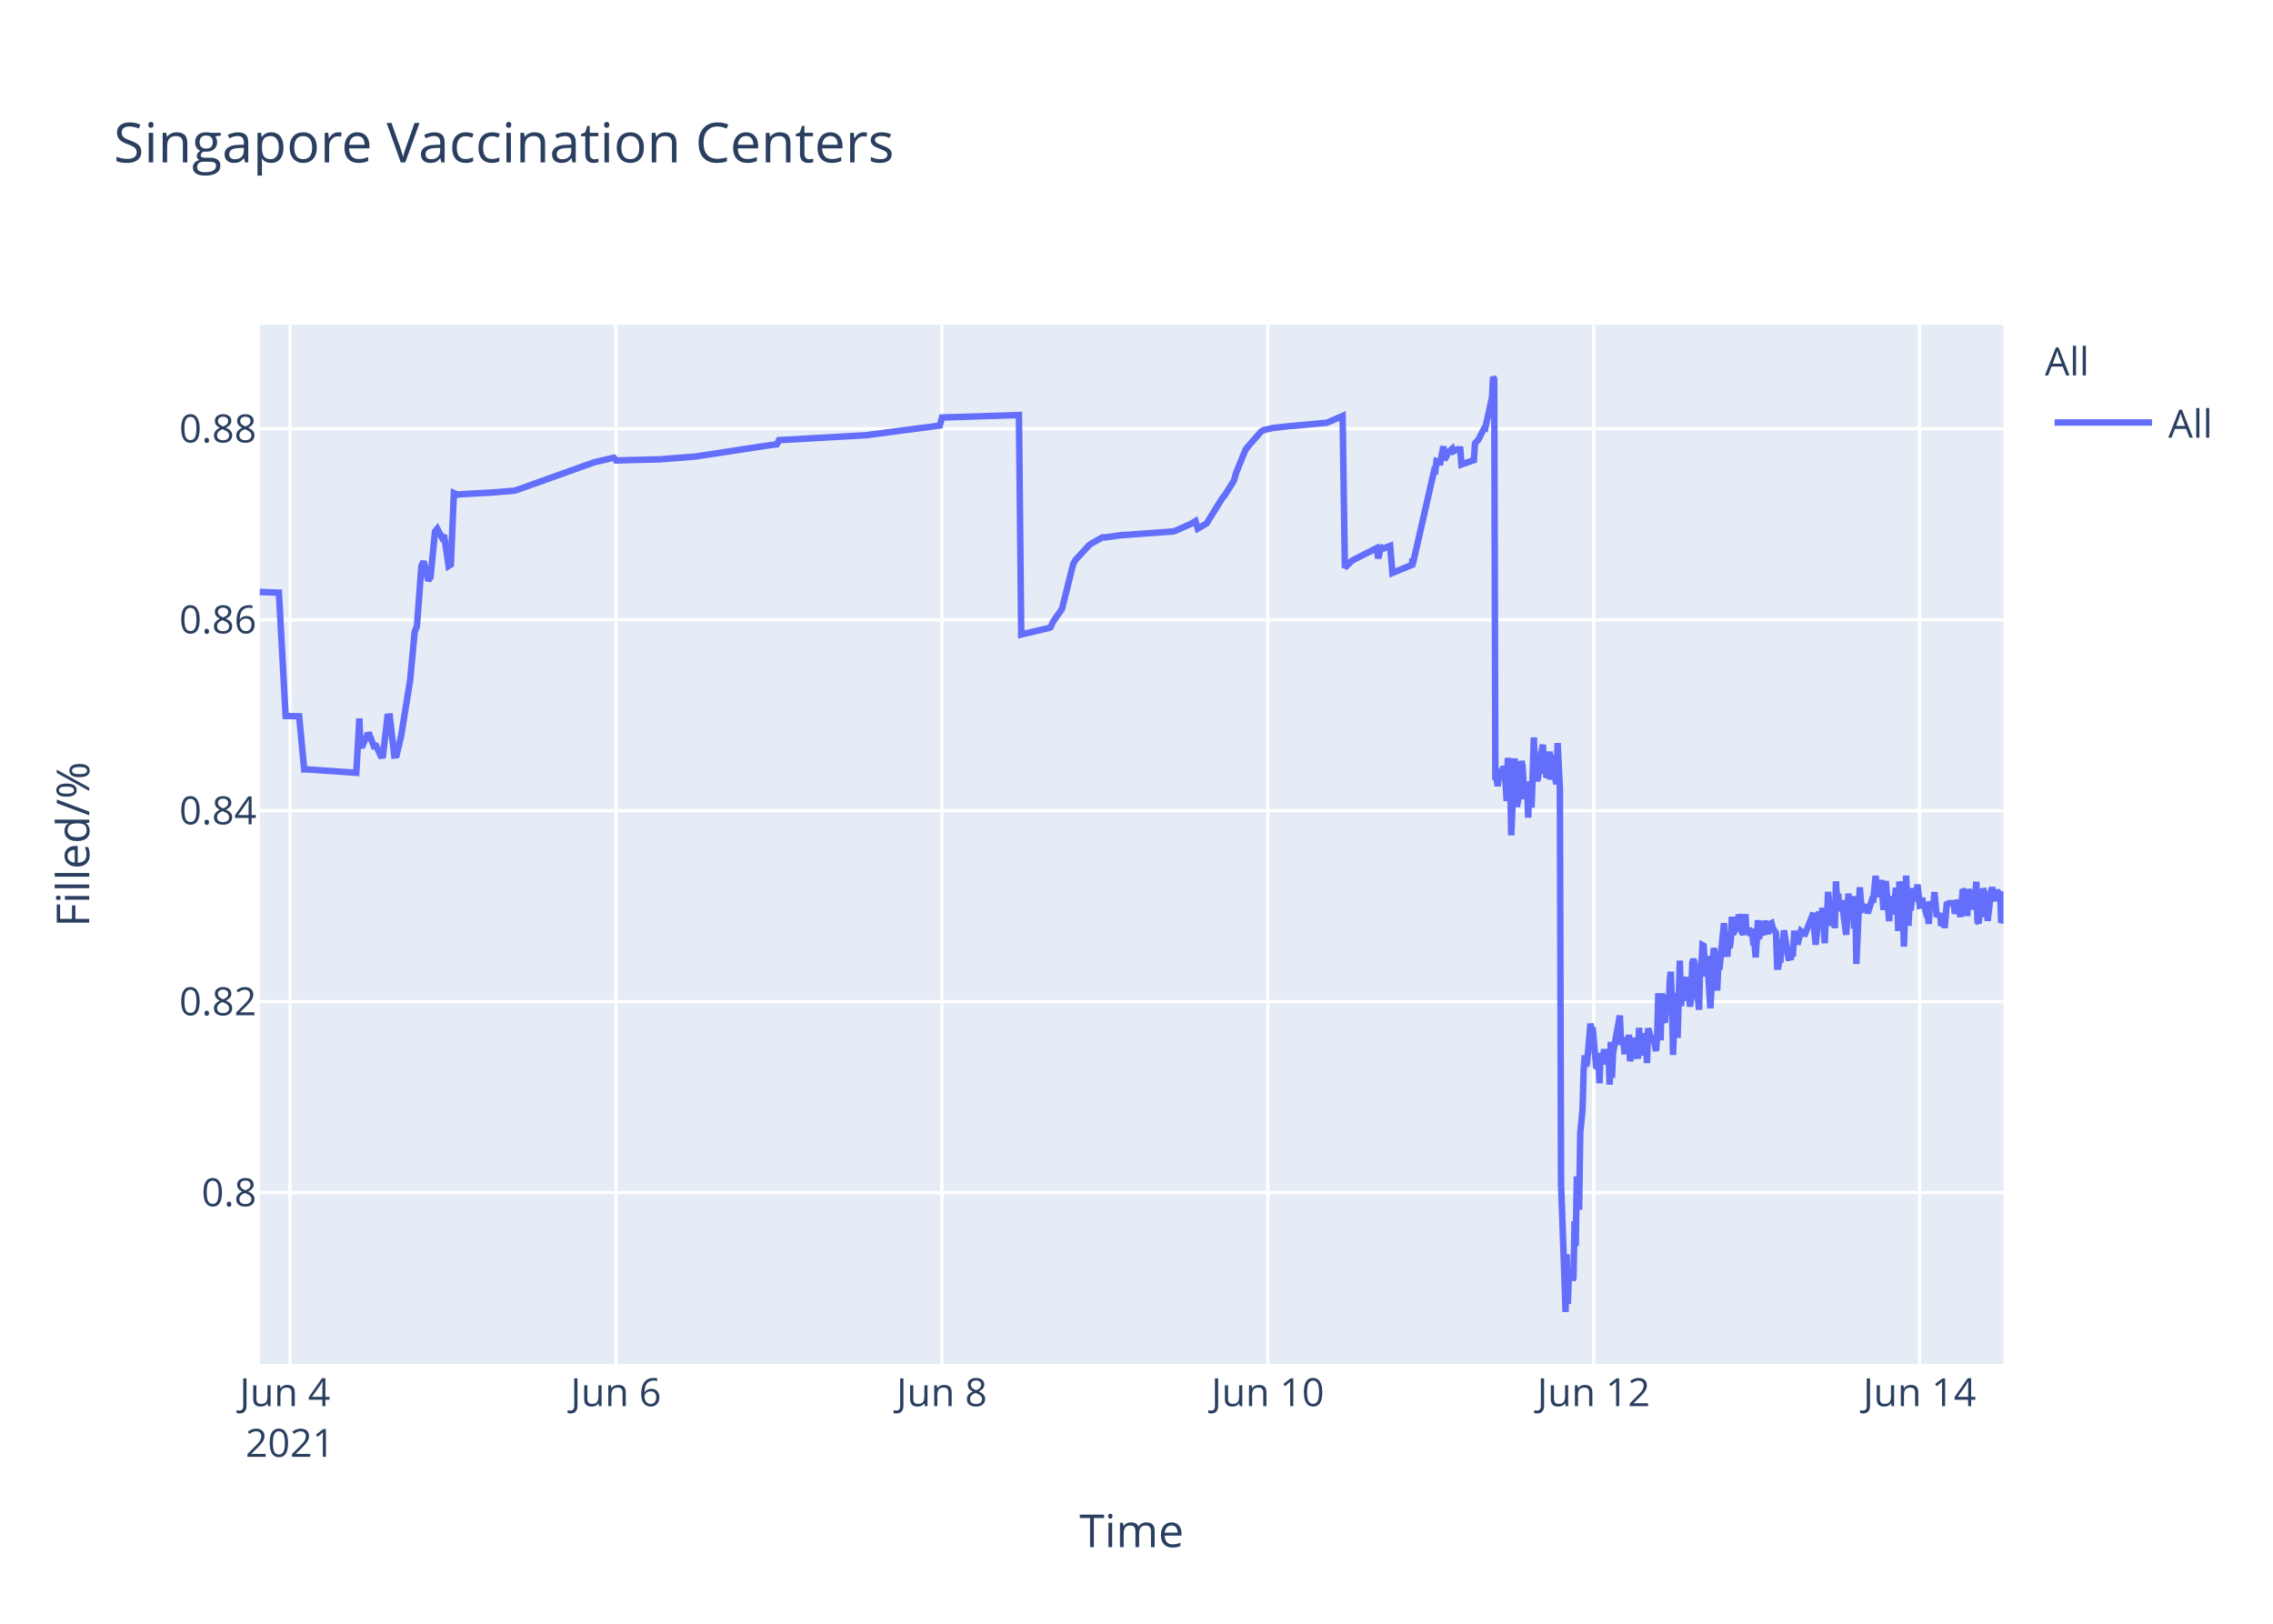
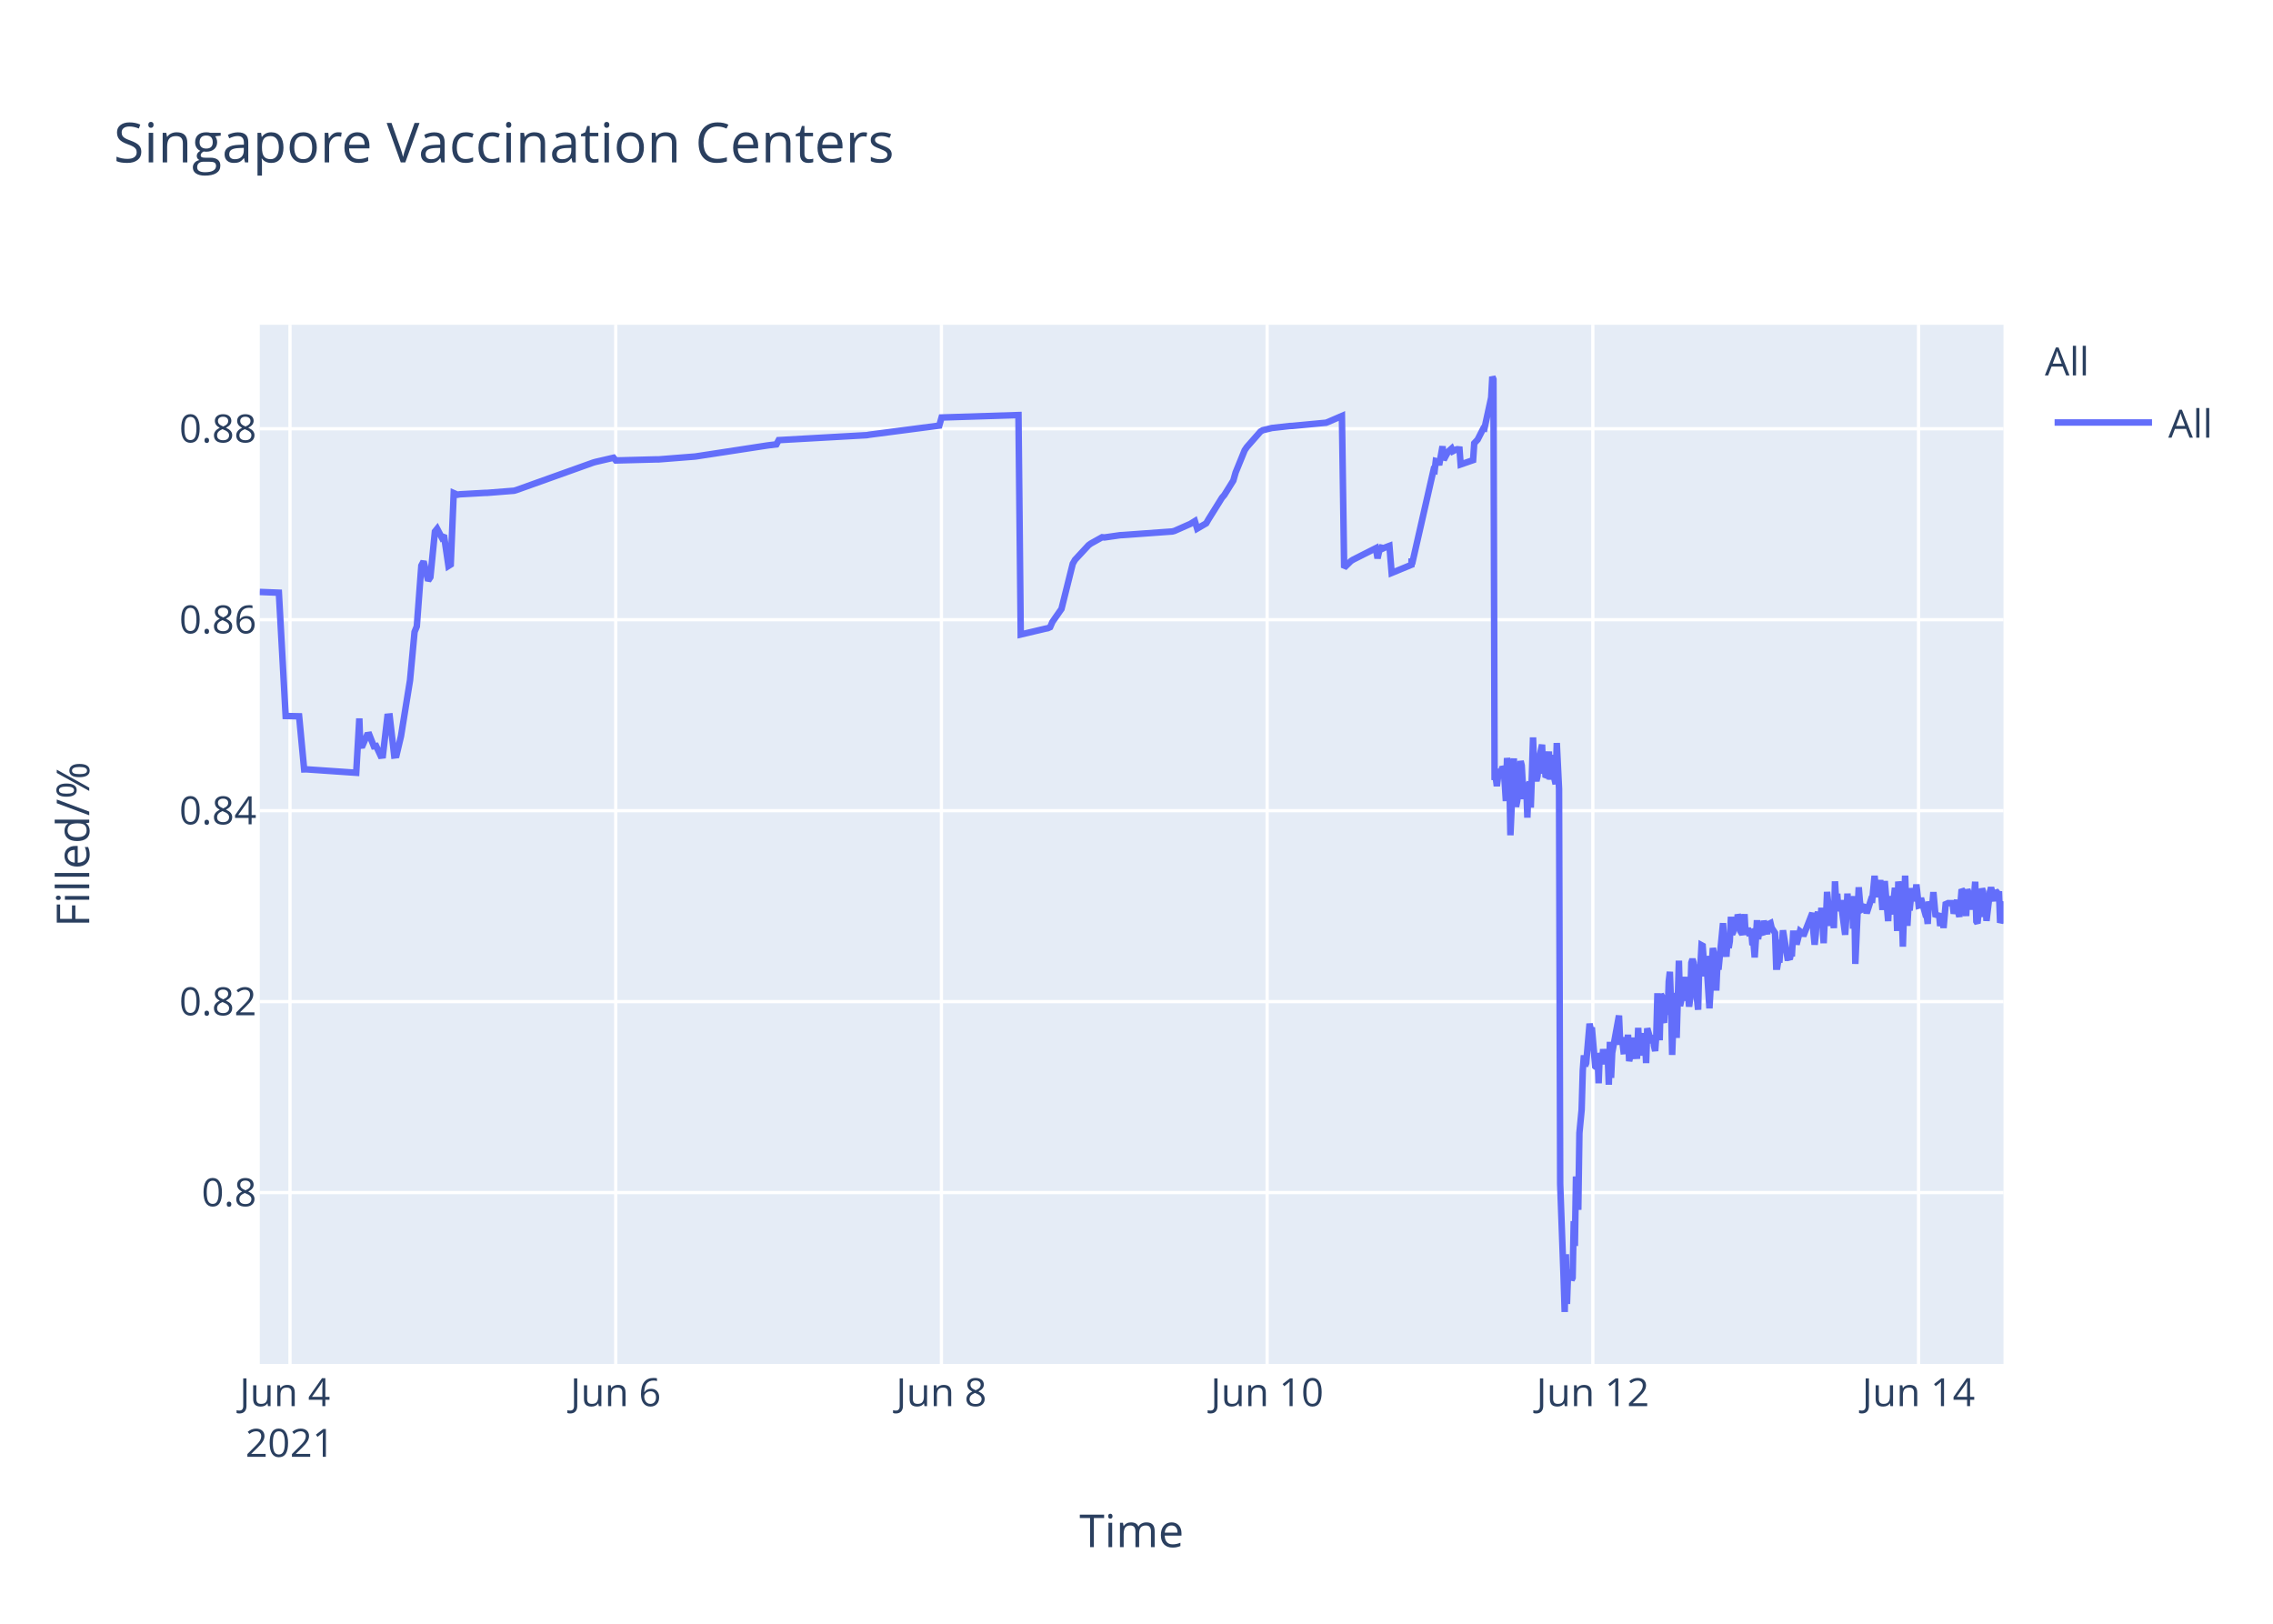
<svg xmlns="http://www.w3.org/2000/svg" class="main-svg" width="700" height="500" style="" viewBox="0 0 700 500">
  <rect x="0" y="0" width="700" height="500" style="fill: rgb(255, 255, 255); fill-opacity: 1;" />
-   <defs id="defs-e1fdca">
+   <defs id="defs-eab509">
    <g class="clips">
-       <clipPath id="clipe1fdcaxyplot" class="plotclip">
+       <clipPath id="clipeab509xyplot" class="plotclip">
        <rect width="537" height="320" />
      </clipPath>
-       <clipPath class="axesclip" id="clipe1fdcax">
+       <clipPath class="axesclip" id="clipeab509x">
        <rect x="80" y="0" width="537" height="500" />
      </clipPath>
-       <clipPath class="axesclip" id="clipe1fdcay">
+       <clipPath class="axesclip" id="clipeab509y">
        <rect x="0" y="100" width="700" height="320" />
      </clipPath>
-       <clipPath class="axesclip" id="clipe1fdcaxy">
+       <clipPath class="axesclip" id="clipeab509xy">
        <rect x="80" y="100" width="537" height="320" />
      </clipPath>
    </g>
    <g class="gradients" />
  </defs>
  <g class="bglayer">
    <rect class="bg" x="80" y="100" width="537" height="320" style="fill: rgb(229, 236, 246); fill-opacity: 1; stroke-width: 0;" />
  </g>
  <g class="layer-below">
    <g class="imagelayer" />
    <g class="shapelayer" />
  </g>
  <g class="cartesianlayer">
    <g class="subplot xy">
      <g class="layer-subplot">
        <g class="shapelayer" />
        <g class="imagelayer" />
      </g>
      <g class="gridlayer">
        <g class="x">
-           <path class="xgrid crisp" transform="translate(89.32,0)" d="M0,100v320" style="stroke: rgb(255, 255, 255); stroke-opacity: 1; stroke-width: 1px;" />
-           <path class="xgrid crisp" transform="translate(189.69,0)" d="M0,100v320" style="stroke: rgb(255, 255, 255); stroke-opacity: 1; stroke-width: 1px;" />
-           <path class="xgrid crisp" transform="translate(290.06,0)" d="M0,100v320" style="stroke: rgb(255, 255, 255); stroke-opacity: 1; stroke-width: 1px;" />
-           <path class="xgrid crisp" transform="translate(390.43,0)" d="M0,100v320" style="stroke: rgb(255, 255, 255); stroke-opacity: 1; stroke-width: 1px;" />
-           <path class="xgrid crisp" transform="translate(490.8,0)" d="M0,100v320" style="stroke: rgb(255, 255, 255); stroke-opacity: 1; stroke-width: 1px;" />
-           <path class="xgrid crisp" transform="translate(591.17,0)" d="M0,100v320" style="stroke: rgb(255, 255, 255); stroke-opacity: 1; stroke-width: 1px;" />
+           <path class="xgrid crisp" transform="translate(89.31,0)" d="M0,100v320" style="stroke: rgb(255, 255, 255); stroke-opacity: 1; stroke-width: 1px;" />
+           <path class="xgrid crisp" transform="translate(189.62,0)" d="M0,100v320" style="stroke: rgb(255, 255, 255); stroke-opacity: 1; stroke-width: 1px;" />
+           <path class="xgrid crisp" transform="translate(289.92,0)" d="M0,100v320" style="stroke: rgb(255, 255, 255); stroke-opacity: 1; stroke-width: 1px;" />
+           <path class="xgrid crisp" transform="translate(390.23,0)" d="M0,100v320" style="stroke: rgb(255, 255, 255); stroke-opacity: 1; stroke-width: 1px;" />
+           <path class="xgrid crisp" transform="translate(490.53,0)" d="M0,100v320" style="stroke: rgb(255, 255, 255); stroke-opacity: 1; stroke-width: 1px;" />
+           <path class="xgrid crisp" transform="translate(590.84,0)" d="M0,100v320" style="stroke: rgb(255, 255, 255); stroke-opacity: 1; stroke-width: 1px;" />
        </g>
        <g class="y">
          <path class="ygrid crisp" transform="translate(0,367.23)" d="M80,0h537" style="stroke: rgb(255, 255, 255); stroke-opacity: 1; stroke-width: 1px;" />
          <path class="ygrid crisp" transform="translate(0,308.43)" d="M80,0h537" style="stroke: rgb(255, 255, 255); stroke-opacity: 1; stroke-width: 1px;" />
          <path class="ygrid crisp" transform="translate(0,249.63)" d="M80,0h537" style="stroke: rgb(255, 255, 255); stroke-opacity: 1; stroke-width: 1px;" />
          <path class="ygrid crisp" transform="translate(0,190.83)" d="M80,0h537" style="stroke: rgb(255, 255, 255); stroke-opacity: 1; stroke-width: 1px;" />
          <path class="ygrid crisp" transform="translate(0,132.03)" d="M80,0h537" style="stroke: rgb(255, 255, 255); stroke-opacity: 1; stroke-width: 1px;" />
        </g>
      </g>
      <g class="zerolinelayer" />
      <path class="xlines-below" />
      <path class="ylines-below" />
      <g class="overlines-below" />
      <g class="xaxislayer-below" />
      <g class="yaxislayer-below" />
      <g class="overaxes-below" />
-       <g class="plot" transform="translate(80,100)" clip-path="url('#clipe1fdcaxyplot')">
+       <g class="plot" transform="translate(80,100)" clip-path="url('#clipeab509xyplot')">
        <g class="scatterlayer mlayer">
-           <g class="trace scatter trace370b99" style="stroke-miterlimit: 2; opacity: 1;">
+           <g class="trace scatter traced42505" style="stroke-miterlimit: 2; opacity: 1;">
            <g class="fills" />
            <g class="errorbars" />
            <g class="lines">
-               <path class="js-line" d="M0,82.28L5.89,82.51L7.97,120.48L12.13,120.57L13.68,136.92L14.33,136.9L29.72,137.96L30.68,121.23L30.97,129.62L31.67,129.56L33.06,126.37L33.76,126.27L35.15,129.79L35.85,129.7L37.24,132.71L37.94,132.63L39.33,120.69L40.03,120.62L41.42,132.64L42.12,132.55L43.52,126.68L46.3,109.51L47.7,94.58L48.39,92.89L49.79,74.17L50.48,72.87L51.88,78.78L52.58,77.73L53.97,63.68L54.67,62.82L56.06,65.47L56.76,64.83L58.15,74.27L58.85,73.83L59.77,51.83L60.94,52.34L61.64,52.21L69.3,51.78L70,51.77L78.36,51.11L79.06,50.91L102.76,42.44L103.46,42.24L109.03,40.95L109.73,41.79L122.28,41.46L122.97,41.46L134.13,40.58L134.82,40.48L157.13,37.08L157.82,36.99L159.22,36.83L159.92,35.53L187.1,34L187.79,33.87L209.41,31.05L210.1,28.56L233.8,27.81L234.5,95.38L242.19,93.57L242.86,93.44L243.56,93.12L244.26,91.51L246.35,88.51L247.05,87.52L250.53,73.59L251.23,72.39L255.41,67.88L256.11,67.37L259.59,65.43L260.29,65.5L265.17,64.8L265.87,64.77L281.2,63.66L281.89,63.48L286.77,61.32L287.47,60.89L288.17,60.46L288.86,62.78L291.65,61.15L292.35,59.94L296.53,53.24L297.23,52.44L300.02,47.98L300.71,45.51L303.5,38.66L304.2,37.65L308.38,32.89L309.1,32.47L311.17,31.98L311.87,31.8L317.44,31.18L318.14,31.16L328.59,30.17L329.29,29.9L333.47,28.09L334.17,74.81L336.26,72.76L336.96,72.32L343.93,68.8L344.46,71.93L345.29,68.25L345.32,69.25L345.99,67.95L346.02,68.94L346.72,68.62L347.42,68.35L348.11,68.09L348.81,76.43L354.91,73.91L354.94,72.31L354.97,72.03L355.08,73.74L361.7,44.74L362.05,44.87L362.4,41.95L363.1,42.12L363.45,43.2L364.49,37.43L364.84,41.6L365.88,39.66L366.23,39.05L367.28,38.13L367.63,38.96L368.67,38.42L369.02,38.33L369.72,38.4L370.07,43.02L373.9,41.69L374.25,36.5L374.95,35.76L375.29,35.39L377.04,31.97L377.38,32.01L379.48,22.43L379.82,16L380.17,16.8L380.52,140.18L380.87,139.22L381.22,142.07L381.92,136.79L382.27,138.99L382.61,137.43L382.96,136.15L383.31,136.63L383.66,141.25L384.01,146.68L384.36,133.42L385.05,138.09L385.4,157.2L386.45,133.53L386.79,145.44L387.14,148.42L387.49,146.68L387.84,144.02L388.54,134.36L388.88,135.71L389.23,141.84L389.58,146.05L389.93,142.1L390.28,141.74L390.63,151.77L390.98,141.68L391.32,140.84L391.67,148.68L392.02,138.39L392.37,127.07L392.72,137.58L393.07,139.13L393.42,140.49L393.76,138.92L394.11,134.18L395.16,129.31L395.51,138.25L395.86,134.05L396.2,138.68L396.55,138.81L397.25,131.42L397.6,140.05L398.29,132.48L398.65,138.41L399.34,141.46L399.69,128.79L400.39,142.96L400.74,264.58L401.78,293.12L402.13,304L402.48,286.22L402.83,301.52L403.18,291.75L403.52,292.1L403.87,291.07L404.22,294.16L404.57,293.46L404.92,276.02L405.27,283.67L405.61,262.28L406.31,272.54L406.66,248.89L407.36,241.71L407.7,229.6L408.05,224.98L408.4,228.24L408.75,227.36L409.8,215.22L410.14,217.06L410.49,216.4L411.54,228.38L411.89,228.68L412.23,224.72L412.58,233.57L412.93,224.28L413.28,225.36L413.63,227.75L413.98,223.07L414.33,225.77L414.68,226.33L415.03,223.26L415.37,224.52L415.72,234.01L416.07,220.81L416.42,231.91L416.77,224.2L418.86,212.72L419.21,220.76L419.91,220.72L420.25,223.7L420.6,223.67L420.95,219.37L421.3,223.08L421.64,218.62L421.99,226.76L422.34,225.2L422.69,224.19L423.04,219.51L423.39,225.16L424.43,225.11L424.78,216.49L425.13,225.05L425.48,220.43L425.83,220.57L426.18,218.19L426.52,220.92L426.88,219.84L427.22,227.36L427.57,216.65L428.62,220.31L428.96,220.98L429.31,218.78L429.66,222.11L430.01,223.64L430.36,218.66L430.7,205.85L431.06,215.25L431.4,220.32L431.75,206.18L432.1,206.81L432.45,214.16L432.8,214.11L433.15,206.99L433.85,212.47L434.19,202.23L434.54,199.24L434.89,208.71L435.24,224.84L435.58,215.2L435.93,214.49L436.28,205.74L436.63,219.6L437.33,195.82L437.68,209.77L438.72,202.05L439.07,205.17L439.42,200.81L439.77,208.16L440.11,206.35L440.46,209.96L440.81,207.44L441.16,196.45L441.51,195.36L441.86,196.45L442.21,201.41L443.25,210.92L443.6,197.09L443.95,197.31L444.3,191.05L444.65,191.24L444.99,196.07L445.34,200.65L445.69,194.37L446.74,210.5L447.08,204.27L447.78,191.94L448.13,193.62L448.48,197L448.83,205.03L449.18,197.14L449.52,198.57L450.92,184.28L451.27,189.51L451.96,194.59L452.31,189.23L452.66,191.91L453.01,189.81L453.36,182.31L453.71,187.7L454.06,187L454.4,183.28L454.75,186.18L455.1,185.69L455.46,181.61L455.8,182.61L456.15,186.54L456.85,187.68L457.19,186.58L457.54,181.49L457.89,187.81L458.59,185.81L458.94,187.22L459.64,187L459.99,190.98L460.33,190.65L460.68,194.82L461.03,189.57L461.38,183.36L461.72,189.2L462.07,186.45L463.12,187.85L463.47,183.53L464.51,187.65L464.86,184.59L465.56,184.25L465.91,185.71L466.95,187.29L467.3,197.68L467.65,197.68L468,195.53L468.35,195.52L468.69,190.33L469.04,190.33L469.39,186.49L470.79,194.95L471.13,194.95L471.48,195.4L471.83,193.58L472.18,193.58L472.53,187.5L473.22,187.5L473.57,190.84L474.62,186.75L474.97,187.03L475.32,187.03L475.66,188.23L478.45,181.13L478.8,187.27L479.15,190.9L479.5,187.7L479.84,181.79L480.19,180.91L480.54,182.93L480.89,184.81L481.24,179.55L481.94,190.44L482.29,182.8L482.64,183.07L482.98,174.64L484.03,185.09L484.37,181.21L484.72,181.99L485.07,185.79L485.42,171.39L485.77,177.83L486.12,175.21L486.47,180.5L486.82,179.53L487.16,177.22L488.56,187.84L488.91,182.58L489.25,175.16L489.6,180.33L489.95,178.23L490.65,176.4L491,185.95L491.34,175.93L491.69,196.82L492.74,173.22L493.09,177.47L493.44,180.21L493.78,180.03L494.13,179.15L494.83,179.35L495.18,181.21L496.57,176.9L496.92,176.97L497.62,169.69L497.97,173.52L498.32,176.28L498.66,172.21L499.01,173.97L499.36,171L500.06,180.19L500.41,175.33L500.75,171.32L501.8,183.64L502.15,176L503.19,181.54L503.54,176.71L503.89,173.38L504.24,176.61L504.59,186.68L504.94,171.47L505.29,173.34L505.63,176.71L505.98,180.06L506.34,191.51L507.03,169.64L507.38,179.24L507.73,185.08L508.07,178.84L508.42,180.35L509.12,173.52L509.69,177.41L510.17,175.84L510.51,172.35L511.21,178.87L511.56,178.77L511.91,176.54L512.95,180.35L513.3,181.62L513.65,181.6L514,184.49L514.35,177.62L514.7,178.94L515.05,178.93L515.39,178.92L515.74,174.71L516.44,182.31L516.79,181.81L517.14,181.81L517.49,181.29L517.83,185.14L518.53,181.68L518.88,185.76L519.58,177.83L519.92,178.11L520.27,178.11L521.67,178.1L522.02,181.35L523.06,177.13L523.41,180.97L523.76,182.3L524.11,178.08L524.45,173.89L524.8,174.32L525.15,178.07L525.5,178.06L525.85,182.07L526.2,173.86L526.54,174.82L526.89,179.2L527.59,175.06L527.94,180.13L528.64,171.51L528.98,183.74L529.33,184.31L529.68,181.03L530.03,176.05L530.38,182.38L530.73,173.59L531.08,174.64L531.42,179.55L531.77,177.66L532.12,183.56L533.17,174.61L533.51,173.28L534.56,177.46L534.91,174.3L535.26,174.68L535.62,176.52L535.95,174.45L536.3,184.13L536.65,183.4L537,178.51" style="vector-effect: non-scaling-stroke; fill: none; stroke: rgb(99, 110, 250); stroke-opacity: 1; stroke-width: 2px; opacity: 1;" />
+               <path class="js-line" d="M0,82.28L5.88,82.51L7.97,120.48L12.12,120.57L13.67,136.92L14.32,136.9L29.7,137.96L30.66,121.23L30.95,129.62L31.65,129.56L33.04,126.37L33.74,126.27L35.13,129.79L35.83,129.7L37.22,132.71L37.91,132.63L39.31,120.69L40.01,120.62L41.4,132.64L42.1,132.55L43.49,126.68L46.27,109.51L47.67,94.58L48.36,92.89L49.76,74.17L50.45,72.87L51.85,78.78L52.54,77.73L53.94,63.68L54.63,62.82L56.02,65.47L56.72,64.83L58.11,74.27L58.81,73.83L59.73,51.83L60.9,52.34L61.6,52.21L69.26,51.78L69.96,51.77L78.31,51.11L79.01,50.91L102.69,42.44L103.39,42.24L108.96,40.95L109.66,41.79L122.2,41.46L122.89,41.46L134.04,40.58L134.74,40.48L156.33,37.17L157.02,37.08L159.11,36.83L159.81,35.53L186.98,34L187.67,33.87L209.27,31.05L209.97,28.56L233.65,27.81L234.35,95.38L242.03,93.57L242.71,93.44L243.4,93.12L244.1,91.51L246.19,88.51L246.89,87.52L250.37,73.59L251.06,72.39L255.24,67.88L255.94,67.37L259.42,65.43L260.12,65.5L265,64.8L265.69,64.77L281.02,63.66L281.71,63.48L286.59,61.32L287.28,60.89L287.98,60.46L288.68,62.78L291.46,61.15L292.16,59.94L296.34,53.24L297.04,52.44L299.82,47.98L300.52,45.51L303.31,38.66L304,37.65L308.18,32.89L308.9,32.47L310.97,31.98L311.66,31.8L317.24,31.18L317.93,31.16L328.38,30.17L329.08,29.9L333.26,28.09L333.95,74.81L336.04,72.76L336.74,72.32L343.71,68.8L344.24,71.93L345.07,68.25L345.1,69.25L345.76,67.95L345.8,68.94L346.49,68.62L347.19,68.35L347.89,68.09L348.58,76.43L354.68,73.91L354.71,72.31L354.74,72.03L354.85,73.74L361.47,44.74L361.82,44.87L362.17,41.95L362.86,42.12L363.21,43.2L364.25,37.43L364.6,41.6L365.65,39.66L366,39.05L367.04,38.13L367.39,38.96L368.44,38.42L368.78,38.33L369.48,38.4L369.83,43.02L373.66,41.69L374.01,36.5L374.7,35.76L375.05,35.39L376.79,31.97L377.14,32.01L379.23,22.43L379.58,16L379.93,16.8L380.28,140.18L380.62,139.22L380.97,142.07L381.67,136.79L382.02,138.99L382.37,137.43L382.72,136.15L383.06,136.63L383.41,141.25L383.76,146.68L384.11,133.42L384.8,138.09L385.15,157.2L386.2,133.53L386.54,145.44L386.89,148.42L387.24,146.68L387.59,144.02L388.29,134.36L388.63,135.71L388.98,141.84L389.33,146.05L389.68,142.1L390.03,141.74L390.37,151.77L390.72,141.68L391.07,140.84L391.42,148.68L391.77,138.39L392.12,127.07L392.47,137.58L392.81,139.13L393.16,140.49L393.51,138.92L393.86,134.18L394.9,129.31L395.25,138.25L395.6,134.05L395.95,138.68L396.3,138.81L396.99,131.42L397.34,140.05L398.04,132.48L398.39,138.41L399.08,141.46L399.43,128.79L400.13,142.96L400.48,264.58L401.52,293.12L401.87,304L402.22,286.22L402.57,301.52L402.91,291.75L403.26,292.1L403.61,291.07L403.96,294.16L404.31,293.46L404.66,276.02L405,283.67L405.35,262.28L406.05,272.54L406.4,248.89L407.09,241.71L407.44,229.6L407.79,224.98L408.14,228.24L408.49,227.36L409.53,215.22L409.88,217.06L410.23,216.4L411.27,228.38L411.62,228.68L411.97,224.72L412.32,233.57L412.67,224.28L413.01,225.36L413.36,227.75L413.71,223.07L414.06,225.77L414.41,226.33L414.76,223.26L415.1,224.52L415.45,234.01L415.8,220.81L416.15,231.91L416.5,224.2L418.59,212.72L418.94,220.76L419.63,220.72L419.98,223.7L420.33,223.67L420.68,219.37L421.03,223.08L421.37,218.62L421.72,226.76L422.07,225.2L422.42,224.19L422.77,219.51L423.11,225.16L424.16,225.11L424.51,216.49L424.86,225.05L425.2,220.43L425.55,220.57L425.9,218.19L426.25,220.92L426.6,219.84L426.94,227.36L427.29,216.65L428.34,220.31L428.69,220.98L429.03,218.78L429.38,222.11L429.73,223.64L430.08,218.66L430.43,205.85L430.78,215.25L431.12,220.32L431.47,206.18L431.82,206.81L432.17,214.16L432.52,214.11L432.87,206.99L433.57,212.47L433.91,202.23L434.26,199.24L434.61,208.71L434.96,224.84L435.3,215.2L435.65,214.49L436,205.74L436.35,219.6L437.04,195.82L437.39,209.77L437.74,208.24L438.09,203.32L438.44,202.05L438.78,205.17L439.13,200.81L439.48,208.16L439.83,206.35L440.18,209.96L440.53,207.44L440.87,196.45L441.22,195.36L441.57,196.45L441.92,201.41L442.96,210.92L443.31,197.09L443.66,197.31L444.01,191.05L444.36,191.24L444.71,196.07L445.06,200.65L445.4,194.37L446.45,210.5L446.8,204.27L447.49,191.94L447.84,193.62L448.19,197L448.54,205.03L448.89,197.14L449.23,198.57L450.63,184.28L450.98,189.51L451.67,194.59L452.02,189.23L452.37,191.91L452.72,189.81L453.07,182.31L453.41,187.7L453.76,187L454.11,183.28L454.46,186.18L454.81,185.69L455.16,181.61L455.51,182.61L455.86,186.54L456.55,187.68L456.9,186.58L457.24,181.49L457.59,187.81L458.29,185.81L458.64,187.22L459.34,187L459.69,190.98L460.04,190.65L460.38,194.82L460.73,189.57L461.08,183.36L461.43,189.2L461.77,186.45L462.82,187.85L463.17,183.53L464.21,187.65L464.56,184.59L465.26,184.25L465.6,185.71L466.65,187.29L467,197.68L467.35,197.68L467.7,195.53L468.04,195.52L468.39,190.33L468.74,190.33L469.09,186.49L470.48,194.95L470.83,194.95L471.18,195.4L471.52,193.58L471.87,193.58L472.22,187.5L472.92,187.5L473.27,190.84L474.31,186.75L474.66,187.03L475.01,187.03L475.36,188.23L478.14,181.13L478.49,187.27L478.84,190.9L479.19,187.7L479.53,181.79L479.88,180.91L480.23,182.93L480.58,184.81L480.93,179.55L481.62,190.44L481.97,182.8L482.33,183.07L482.67,174.64L483.71,185.09L484.06,181.21L484.41,181.99L484.76,185.79L485.11,171.39L485.46,177.83L485.8,175.21L486.15,180.5L486.5,179.53L486.85,177.22L488.24,187.84L488.59,182.58L488.94,175.16L489.29,180.33L489.63,178.23L490.33,176.4L490.68,185.95L491.03,175.93L491.37,196.82L492.42,173.22L492.77,177.47L493.12,180.21L493.46,180.03L493.81,179.15L494.51,179.35L494.86,181.21L496.25,176.9L496.6,176.97L497.3,169.69L497.65,173.52L497.99,176.28L498.34,172.21L498.69,173.97L499.04,171L499.73,180.19L500.08,175.33L500.43,171.32L501.48,183.64L501.83,176L502.87,181.54L503.22,176.71L503.57,173.38L503.91,176.61L504.26,186.68L504.61,171.47L504.96,173.34L505.31,176.71L505.66,180.06L506.01,191.51L506.71,169.64L507.05,179.24L507.4,185.08L507.75,178.84L508.09,180.35L508.79,173.52L509.36,177.41L509.84,175.84L510.18,172.35L510.88,178.87L511.23,178.77L511.58,176.54L512.62,180.35L512.97,181.62L513.32,181.6L513.67,184.49L514.01,177.62L514.37,178.94L514.71,178.93L515.06,178.92L515.41,174.71L516.1,182.31L516.46,181.81L516.8,181.81L517.15,181.29L517.5,185.14L518.2,181.68L518.54,185.76L519.24,177.83L519.59,178.11L519.94,178.11L521.33,178.1L521.68,181.35L522.72,177.13L523.07,180.97L523.42,182.3L523.77,178.08L524.11,173.89L524.46,174.32L524.81,178.07L525.16,178.06L525.51,182.07L525.86,173.86L526.2,174.82L526.55,179.2L527.25,175.06L527.6,180.13L528.29,171.51L528.64,183.74L528.99,184.31L529.34,181.03L529.69,176.05L530.03,182.38L530.38,173.59L530.73,174.64L531.08,179.55L531.43,177.66L531.77,183.56L532.82,174.61L533.17,173.28L534.21,177.46L534.56,174.3L534.91,174.68L535.27,176.52L535.61,174.45L535.96,184.13L536.3,183.4L536.65,178.51L537,178.68" style="vector-effect: non-scaling-stroke; fill: none; stroke: rgb(99, 110, 250); stroke-opacity: 1; stroke-width: 2px; opacity: 1;" />
            </g>
            <g class="points" />
            <g class="text" />
          </g>
        </g>
      </g>
      <g class="overplot" />
      <path class="xlines-above crisp" d="M0,0" style="fill: none;" />
      <path class="ylines-above crisp" d="M0,0" style="fill: none;" />
      <g class="overlines-above" />
      <g class="xaxislayer-above">
        <g class="xtick">
-           <text text-anchor="middle" x="0" y="433" transform="translate(89.32,0)" style="font-family: 'Open Sans', verdana, arial, sans-serif; font-size: 12px; fill: rgb(42, 63, 95); fill-opacity: 1; white-space: pre;">
+           <text text-anchor="middle" x="0" y="433" transform="translate(89.31,0)" style="font-family: 'Open Sans', verdana, arial, sans-serif; font-size: 12px; fill: rgb(42, 63, 95); fill-opacity: 1; white-space: pre;">
            <tspan class="line" dy="0em" x="0" y="433">Jun 4</tspan>
            <tspan class="line" dy="1.3em" x="0" y="433">2021</tspan>
          </text>
        </g>
        <g class="xtick">
-           <text text-anchor="middle" x="0" y="433" transform="translate(189.69,0)" style="font-family: 'Open Sans', verdana, arial, sans-serif; font-size: 12px; fill: rgb(42, 63, 95); fill-opacity: 1; white-space: pre;">Jun 6</text>
+           <text text-anchor="middle" x="0" y="433" transform="translate(189.62,0)" style="font-family: 'Open Sans', verdana, arial, sans-serif; font-size: 12px; fill: rgb(42, 63, 95); fill-opacity: 1; white-space: pre;">Jun 6</text>
        </g>
        <g class="xtick">
-           <text text-anchor="middle" x="0" y="433" transform="translate(290.06,0)" style="font-family: 'Open Sans', verdana, arial, sans-serif; font-size: 12px; fill: rgb(42, 63, 95); fill-opacity: 1; white-space: pre;">Jun 8</text>
+           <text text-anchor="middle" x="0" y="433" transform="translate(289.92,0)" style="font-family: 'Open Sans', verdana, arial, sans-serif; font-size: 12px; fill: rgb(42, 63, 95); fill-opacity: 1; white-space: pre;">Jun 8</text>
        </g>
        <g class="xtick">
-           <text text-anchor="middle" x="0" y="433" transform="translate(390.43,0)" style="font-family: 'Open Sans', verdana, arial, sans-serif; font-size: 12px; fill: rgb(42, 63, 95); fill-opacity: 1; white-space: pre;">Jun 10</text>
+           <text text-anchor="middle" x="0" y="433" transform="translate(390.23,0)" style="font-family: 'Open Sans', verdana, arial, sans-serif; font-size: 12px; fill: rgb(42, 63, 95); fill-opacity: 1; white-space: pre;">Jun 10</text>
        </g>
        <g class="xtick">
-           <text text-anchor="middle" x="0" y="433" transform="translate(490.8,0)" style="font-family: 'Open Sans', verdana, arial, sans-serif; font-size: 12px; fill: rgb(42, 63, 95); fill-opacity: 1; white-space: pre;">Jun 12</text>
+           <text text-anchor="middle" x="0" y="433" transform="translate(490.53,0)" style="font-family: 'Open Sans', verdana, arial, sans-serif; font-size: 12px; fill: rgb(42, 63, 95); fill-opacity: 1; white-space: pre;">Jun 12</text>
        </g>
        <g class="xtick">
-           <text text-anchor="middle" x="0" y="433" transform="translate(591.17,0)" style="font-family: 'Open Sans', verdana, arial, sans-serif; font-size: 12px; fill: rgb(42, 63, 95); fill-opacity: 1; white-space: pre;">Jun 14</text>
+           <text text-anchor="middle" x="0" y="433" transform="translate(590.84,0)" style="font-family: 'Open Sans', verdana, arial, sans-serif; font-size: 12px; fill: rgb(42, 63, 95); fill-opacity: 1; white-space: pre;">Jun 14</text>
        </g>
      </g>
      <g class="yaxislayer-above">
        <g class="ytick">
          <text text-anchor="end" x="79" y="4.2" transform="translate(0,367.23)" style="font-family: 'Open Sans', verdana, arial, sans-serif; font-size: 12px; fill: rgb(42, 63, 95); fill-opacity: 1; white-space: pre;">0.8</text>
        </g>
        <g class="ytick">
          <text text-anchor="end" x="79" y="4.2" transform="translate(0,308.43)" style="font-family: 'Open Sans', verdana, arial, sans-serif; font-size: 12px; fill: rgb(42, 63, 95); fill-opacity: 1; white-space: pre;">0.82</text>
        </g>
        <g class="ytick">
          <text text-anchor="end" x="79" y="4.2" transform="translate(0,249.63)" style="font-family: 'Open Sans', verdana, arial, sans-serif; font-size: 12px; fill: rgb(42, 63, 95); fill-opacity: 1; white-space: pre;">0.84</text>
        </g>
        <g class="ytick">
          <text text-anchor="end" x="79" y="4.2" transform="translate(0,190.83)" style="font-family: 'Open Sans', verdana, arial, sans-serif; font-size: 12px; fill: rgb(42, 63, 95); fill-opacity: 1; white-space: pre;">0.86</text>
        </g>
        <g class="ytick">
          <text text-anchor="end" x="79" y="4.2" transform="translate(0,132.03)" style="font-family: 'Open Sans', verdana, arial, sans-serif; font-size: 12px; fill: rgb(42, 63, 95); fill-opacity: 1; white-space: pre;">0.88</text>
        </g>
      </g>
      <g class="overaxes-above" />
    </g>
  </g>
  <g class="polarlayer" />
  <g class="ternarylayer" />
  <g class="geolayer" />
  <g class="funnelarealayer" />
  <g class="pielayer" />
  <g class="treemaplayer" />
  <g class="sunburstlayer" />
  <g class="glimages" />
-   <defs id="topdefs-e1fdca">
+   <defs id="topdefs-eab509">
    <g class="clips" />
-     <clipPath id="legende1fdca">
+     <clipPath id="legendeab509">
      <rect width="60" height="45" x="0" y="0" />
    </clipPath>
  </defs>
  <g class="layer-above">
    <g class="imagelayer" />
    <g class="shapelayer" />
  </g>
  <g class="infolayer">
    <g class="legend" pointer-events="all" transform="translate(627.74,100)">
      <rect class="bg" shape-rendering="crispEdges" width="60" height="45" x="0" y="0" style="stroke: rgb(68, 68, 68); stroke-opacity: 1; fill: rgb(255, 255, 255); fill-opacity: 1; stroke-width: 0px;" />
-       <g class="scrollbox" transform="" clip-path="url('#legende1fdca')">
+       <g class="scrollbox" transform="" clip-path="url('#legendeab509')">
        <text class="legendtitletext" text-anchor="start" x="2" y="15.6" style="font-family: 'Open Sans', verdana, arial, sans-serif; font-size: 12px; fill: rgb(42, 63, 95); fill-opacity: 1; white-space: pre;">All</text>
        <g class="groups" transform="">
          <g class="traces" transform="translate(0,30.1)" style="opacity: 1;">
            <text class="legendtext" text-anchor="start" x="40" y="4.68" style="font-family: 'Open Sans', verdana, arial, sans-serif; font-size: 12px; fill: rgb(42, 63, 95); fill-opacity: 1; white-space: pre;">All</text>
            <g class="layers" style="opacity: 1;">
              <g class="legendfill" />
              <g class="legendlines">
                <path class="js-line" d="M5,0h30" style="fill: none; stroke: rgb(99, 110, 250); stroke-opacity: 1; stroke-width: 2px;" />
              </g>
              <g class="legendsymbols">
                <g class="legendpoints" />
              </g>
            </g>
            <rect class="legendtoggle" x="0" y="-9.5" width="54.891" height="19" style="fill: rgb(0, 0, 0); fill-opacity: 0;" />
          </g>
        </g>
      </g>
      <rect class="scrollbar" rx="20" ry="3" width="0" height="0" x="0" y="0" style="fill: rgb(128, 139, 164); fill-opacity: 1;" />
    </g>
    <g class="g-gtitle">
      <text class="gtitle" x="35" y="50" text-anchor="start" dy="0em" style="font-family: 'Open Sans', verdana, arial, sans-serif; font-size: 17px; fill: rgb(42, 63, 95); opacity: 1; font-weight: normal; white-space: pre;">Singapore Vaccination Centers</text>
    </g>
    <g class="g-xtitle">
      <text class="xtitle" x="348.5" y="476.409" text-anchor="middle" style="font-family: 'Open Sans', verdana, arial, sans-serif; font-size: 14px; fill: rgb(42, 63, 95); opacity: 1; font-weight: normal; white-space: pre;">Time</text>
    </g>
    <g class="g-ytitle">
      <text class="ytitle" transform="rotate(-90,27.48125,260)" x="27.481" y="260" text-anchor="middle" style="font-family: 'Open Sans', verdana, arial, sans-serif; font-size: 14px; fill: rgb(42, 63, 95); opacity: 1; font-weight: normal; white-space: pre;">Filled/%</text>
    </g>
  </g>
</svg>
